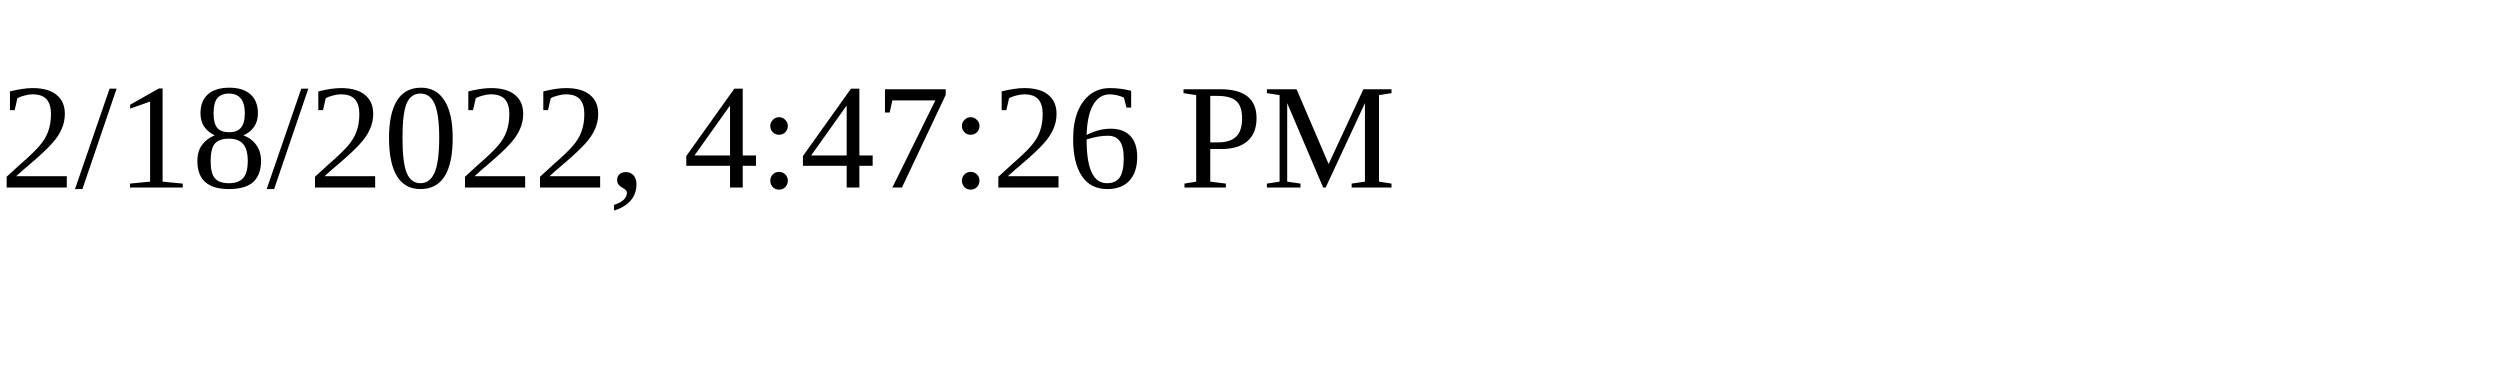
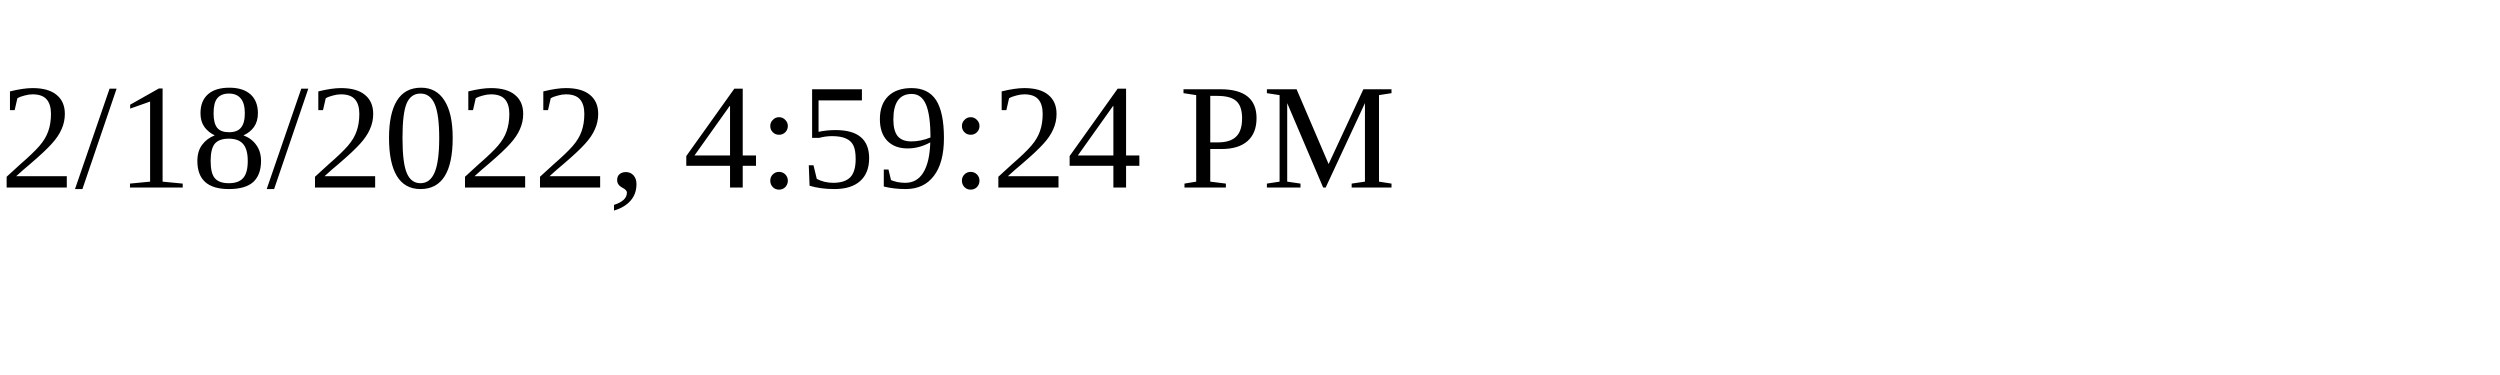
<svg xmlns="http://www.w3.org/2000/svg" height="30" width="200">
-   <text x="0" y="15">2/18/2022, 4:47:26 PM</text>
+   <text x="0" y="15">2/18/2022, 4:59:24 PM</text>
</svg>
